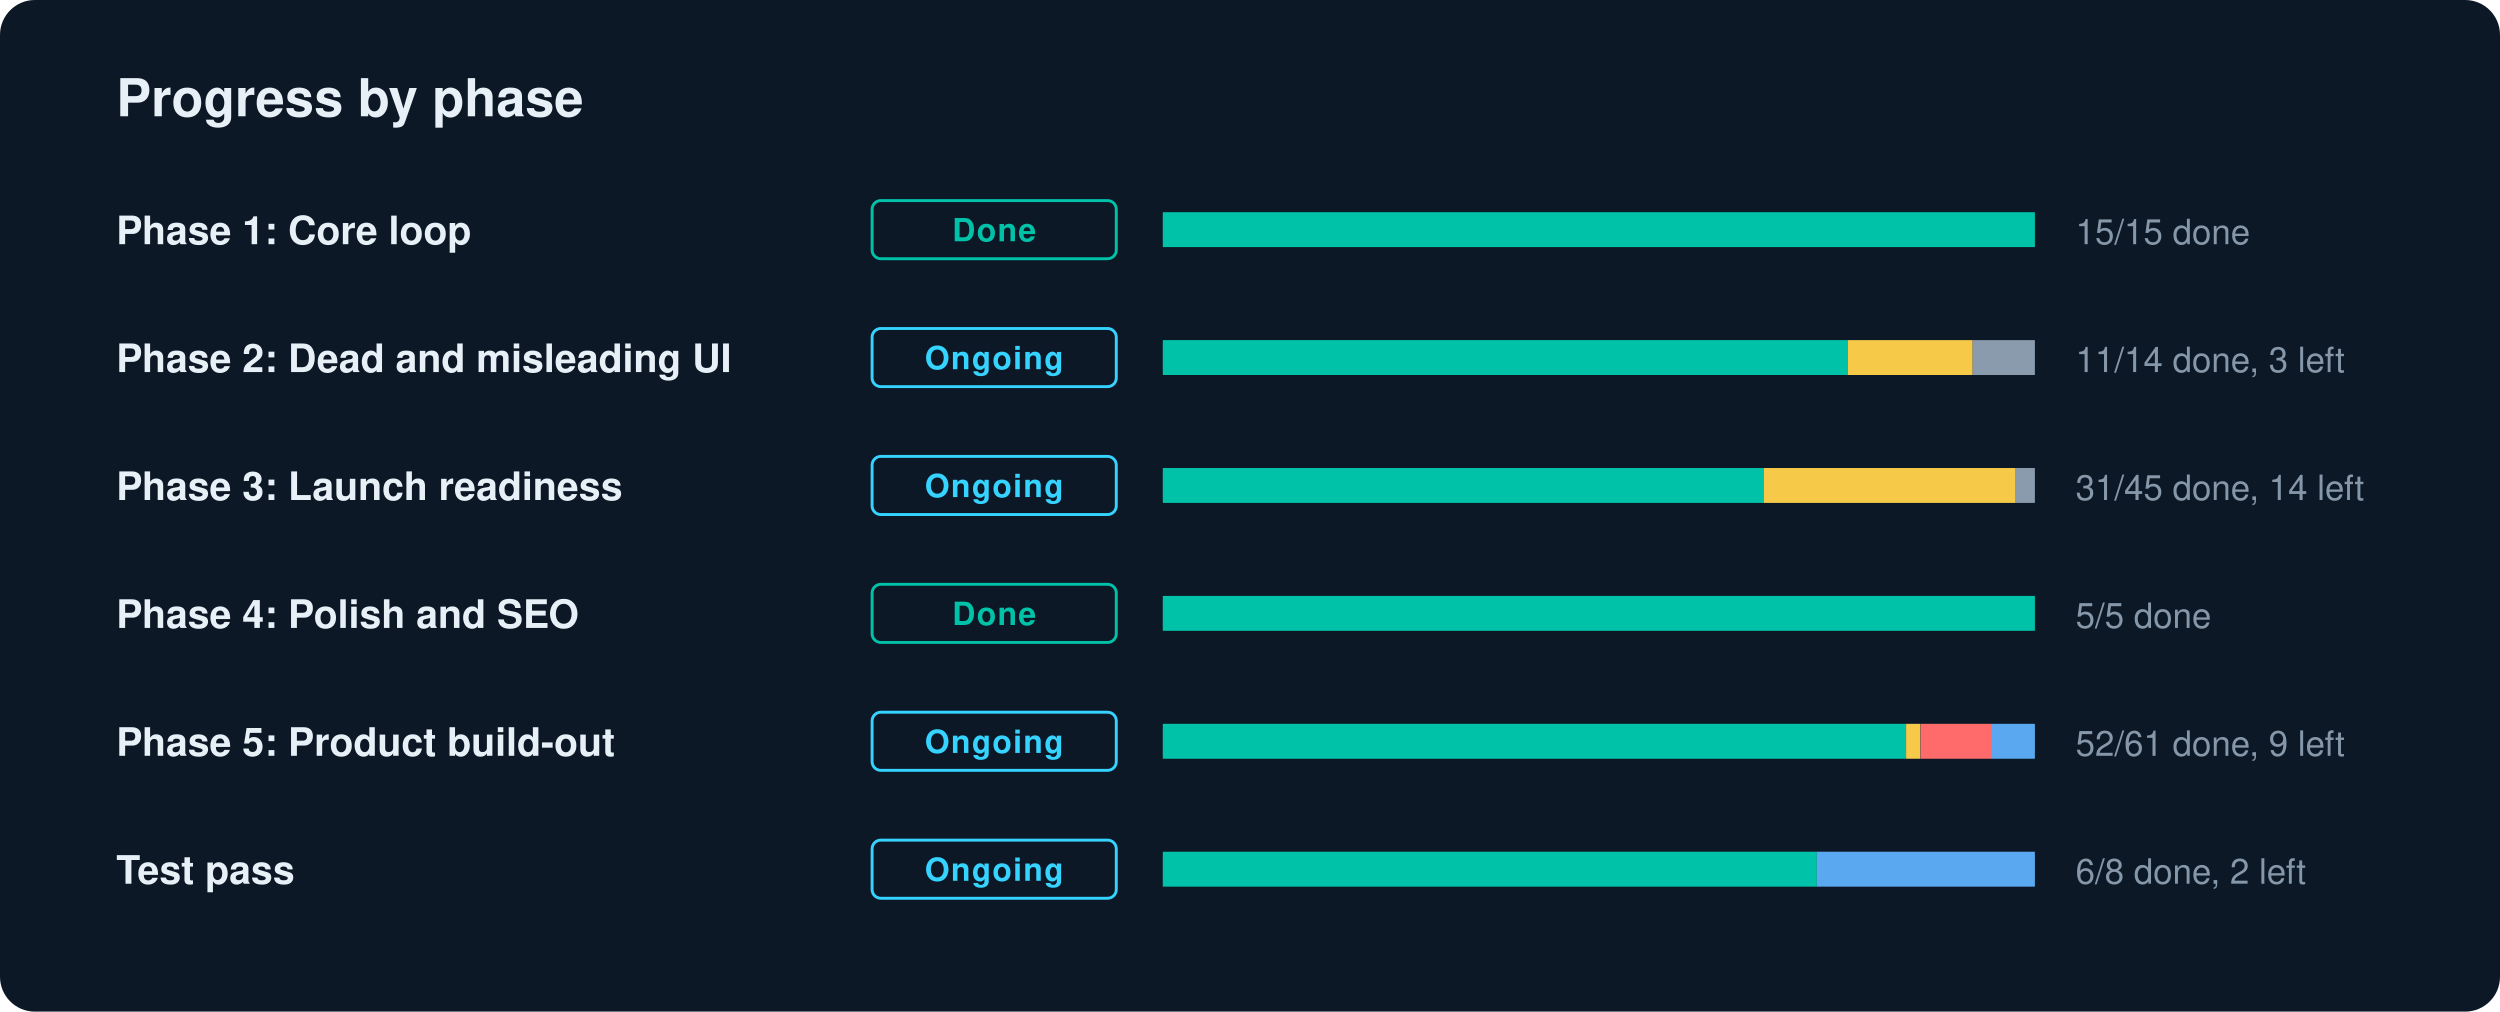
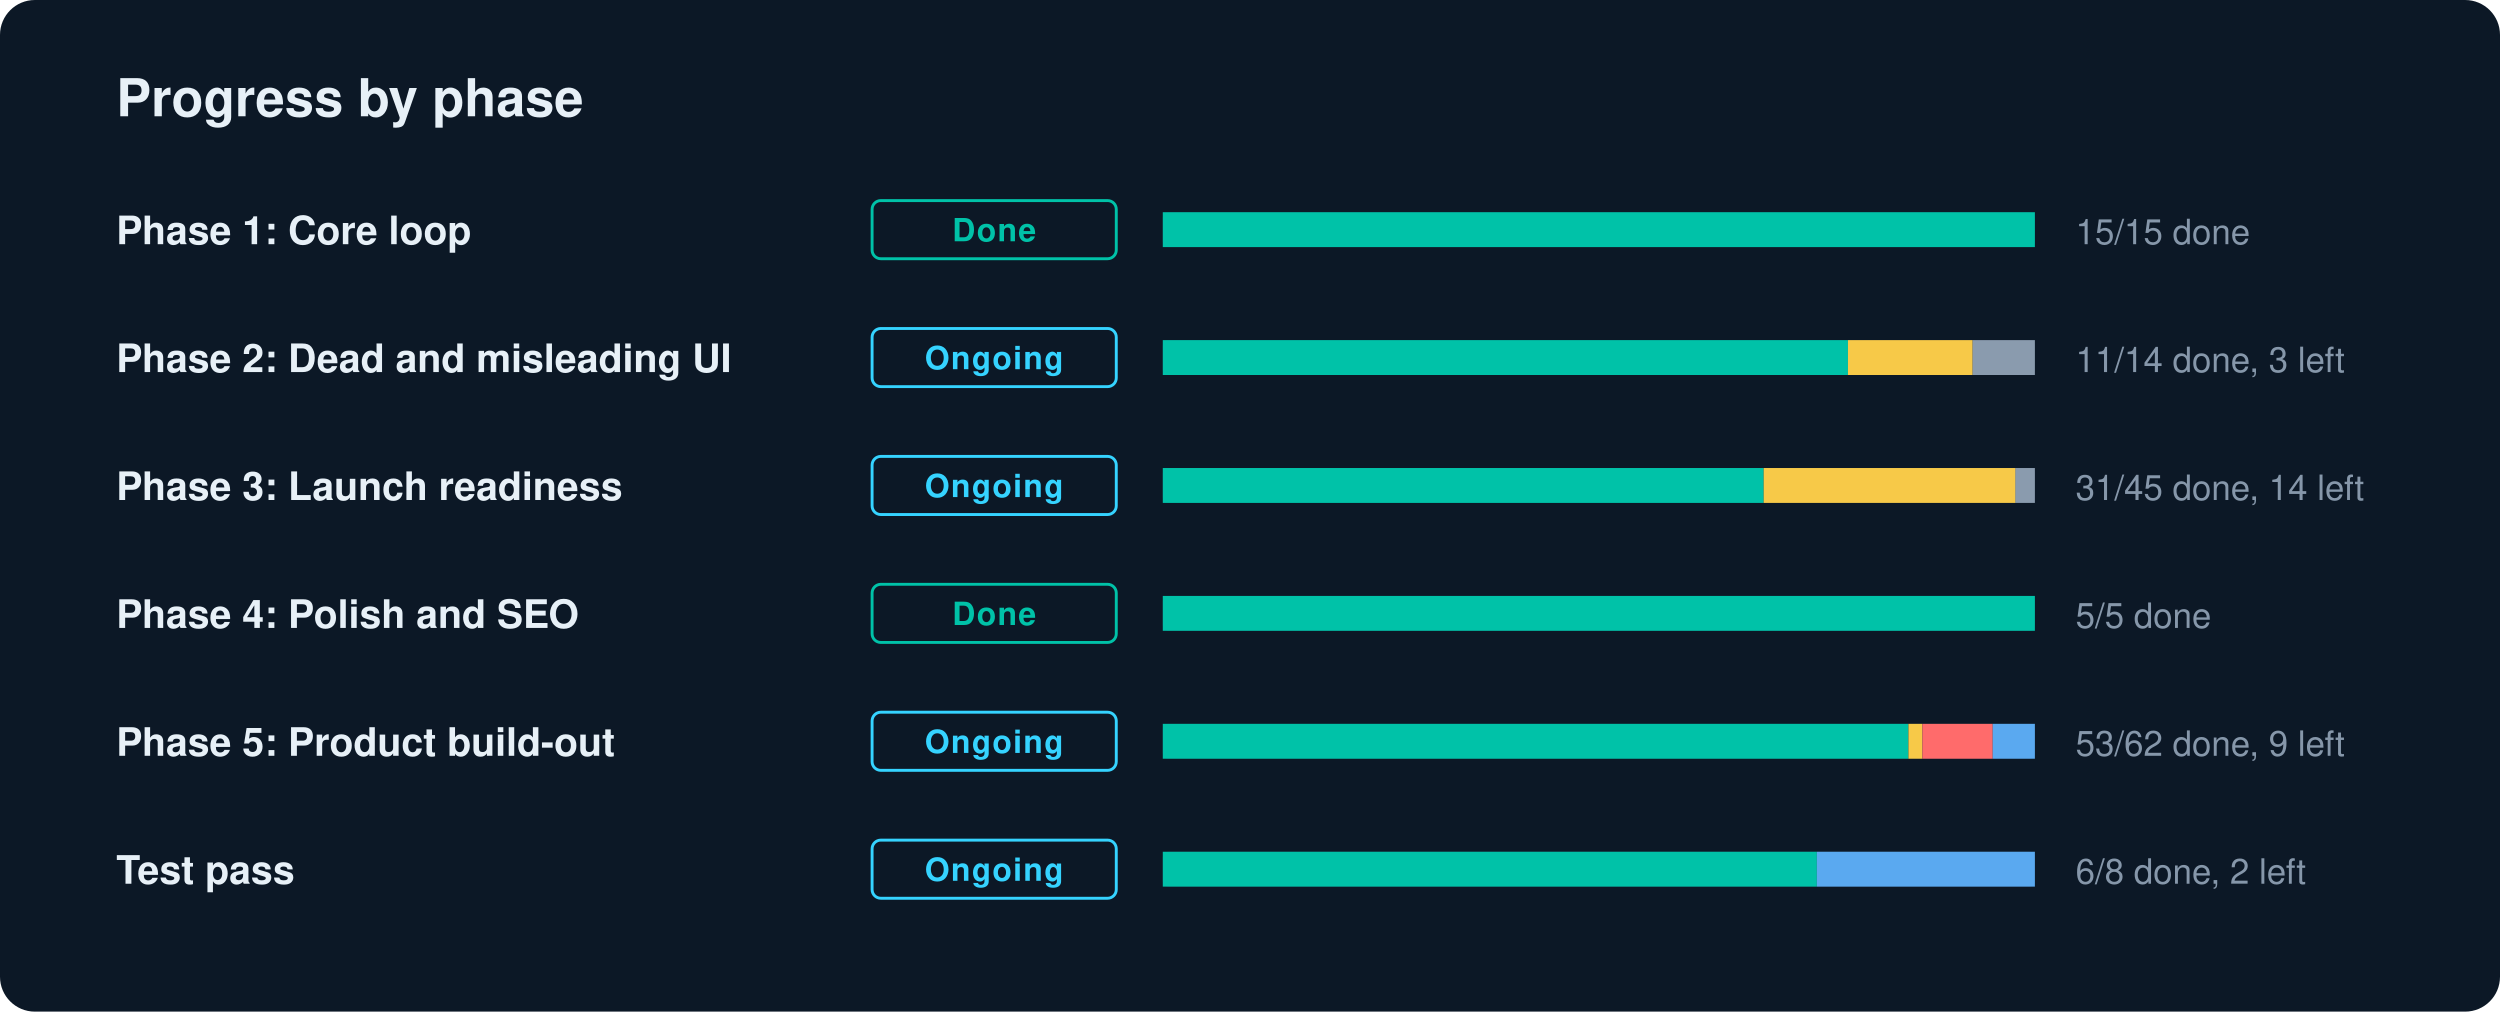
<svg xmlns="http://www.w3.org/2000/svg" width="860" height="348" viewBox="0 0 860 348" role="img" aria-label="GradLink progress by phase">
  <style>text{font-family:-apple-system,BlinkMacSystemFont,"Segoe UI",Helvetica,Arial,sans-serif;fill:#E7F0F7}.l{font-size:13.5px;font-weight:600}.n{font-size:12px;fill:#8697AA;font-variant-numeric:tabular-nums}.c{font-size:11px;font-weight:700;letter-spacing:.04em}.h{font-size:18px;font-weight:700}</style>
  <rect width="860" height="348" rx="12" fill="#0C1826" />
  <text x="40" y="40" class="h">Progress by phase</text>
  <text x="40" y="84" class="l">Phase 1: Core loop</text>
  <rect x="300" y="69" width="84" height="20" rx="3" fill="none" stroke="#00C2A8" />
  <text x="342" y="83" text-anchor="middle" class="c" fill="#00C2A8" style="fill:#00C2A8">Done</text>
  <rect x="400" y="73" width="300" height="12" rx="2" fill="#1A2A3C" />
  <rect x="400.0" y="73" width="300.0" height="12" fill="#00C2A8" />
  <text x="714" y="84" class="n">15/15 done</text>
  <text x="40" y="128" class="l">Phase 2: Dead and misleading UI</text>
  <rect x="300" y="113" width="84" height="20" rx="3" fill="none" stroke="#35D3FF" />
  <text x="342" y="127" text-anchor="middle" class="c" fill="#35D3FF" style="fill:#35D3FF">Ongoing</text>
  <rect x="400" y="117" width="300" height="12" rx="2" fill="#1A2A3C" />
  <rect x="400.0" y="117" width="235.7" height="12" fill="#00C2A8" />
  <rect x="635.7" y="117" width="42.9" height="12" fill="#F7C948" />
  <rect x="678.6" y="117" width="21.4" height="12" fill="#8A9BAE" />
  <text x="714" y="128" class="n">11/14 done, 3 left</text>
  <text x="40" y="172" class="l">Phase 3: Launch readiness</text>
  <rect x="300" y="157" width="84" height="20" rx="3" fill="none" stroke="#35D3FF" />
  <text x="342" y="171" text-anchor="middle" class="c" fill="#35D3FF" style="fill:#35D3FF">Ongoing</text>
  <rect x="400" y="161" width="300" height="12" rx="2" fill="#1A2A3C" />
  <rect x="400.0" y="161" width="206.7" height="12" fill="#00C2A8" />
  <rect x="606.7" y="161" width="86.7" height="12" fill="#F7C948" />
  <rect x="693.3" y="161" width="6.7" height="12" fill="#8A9BAE" />
  <text x="714" y="172" class="n">31/45 done, 14 left</text>
  <text x="40" y="216" class="l">Phase 4: Polish and SEO</text>
  <rect x="300" y="201" width="84" height="20" rx="3" fill="none" stroke="#00C2A8" />
  <text x="342" y="215" text-anchor="middle" class="c" fill="#00C2A8" style="fill:#00C2A8">Done</text>
  <rect x="400" y="205" width="300" height="12" rx="2" fill="#1A2A3C" />
  <rect x="400.0" y="205" width="300.0" height="12" fill="#00C2A8" />
  <text x="714" y="216" class="n">5/5 done</text>
  <text x="40" y="260" class="l">Phase 5: Product build-out</text>
  <rect x="300" y="245" width="84" height="20" rx="3" fill="none" stroke="#35D3FF" />
  <text x="342" y="259" text-anchor="middle" class="c" fill="#35D3FF" style="fill:#35D3FF">Ongoing</text>
  <rect x="400" y="249" width="300" height="12" rx="2" fill="#1A2A3C" />
-   <rect x="400.0" y="249" width="255.7" height="12" fill="#00C2A8" />
-   <rect x="655.7" y="249" width="4.9" height="12" fill="#F7C948" />
-   <rect x="660.7" y="249" width="24.6" height="12" fill="#FF6B6B" />
-   <rect x="685.2" y="249" width="14.8" height="12" fill="#5AA9F0" />
-   <text x="714" y="260" class="n">52/61 done, 9 left</text>
+   <rect x="400.0" y="249" width="256.5" height="12" fill="#00C2A8" />
+   <rect x="656.5" y="249" width="4.8" height="12" fill="#F7C948" />
+   <rect x="661.3" y="249" width="24.2" height="12" fill="#FF6B6B" />
+   <rect x="685.5" y="249" width="14.5" height="12" fill="#5AA9F0" />
+   <text x="714" y="260" class="n">53/62 done, 9 left</text>
  <text x="40" y="304" class="l">Test pass</text>
  <rect x="300" y="289" width="84" height="20" rx="3" fill="none" stroke="#35D3FF" />
  <text x="342" y="303" text-anchor="middle" class="c" fill="#35D3FF" style="fill:#35D3FF">Ongoing</text>
  <rect x="400" y="293" width="300" height="12" rx="2" fill="#1A2A3C" />
  <rect x="400.0" y="293" width="225.0" height="12" fill="#00C2A8" />
  <rect x="625.0" y="293" width="75.0" height="12" fill="#5AA9F0" />
  <text x="714" y="304" class="n">6/8 done, 2 left</text>
</svg>
